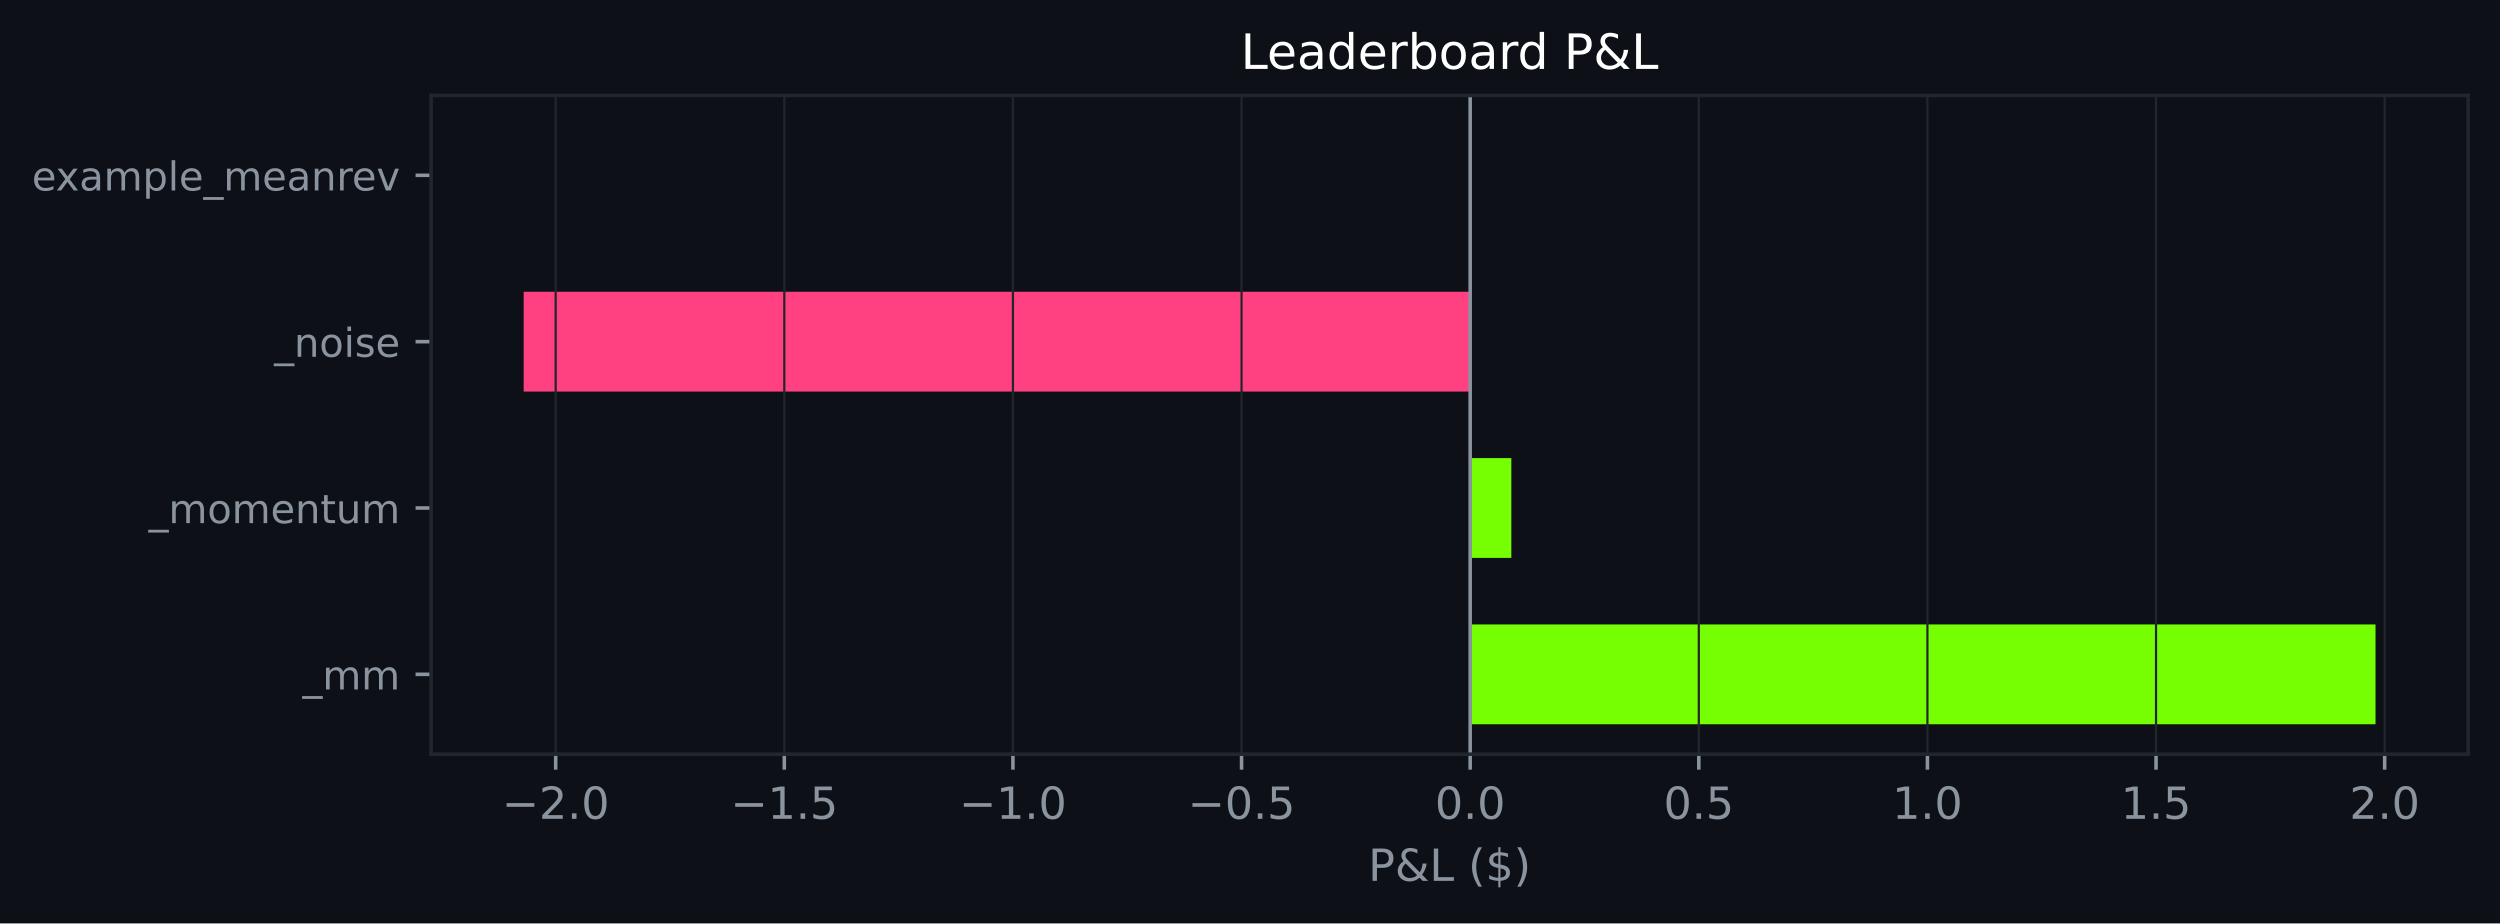
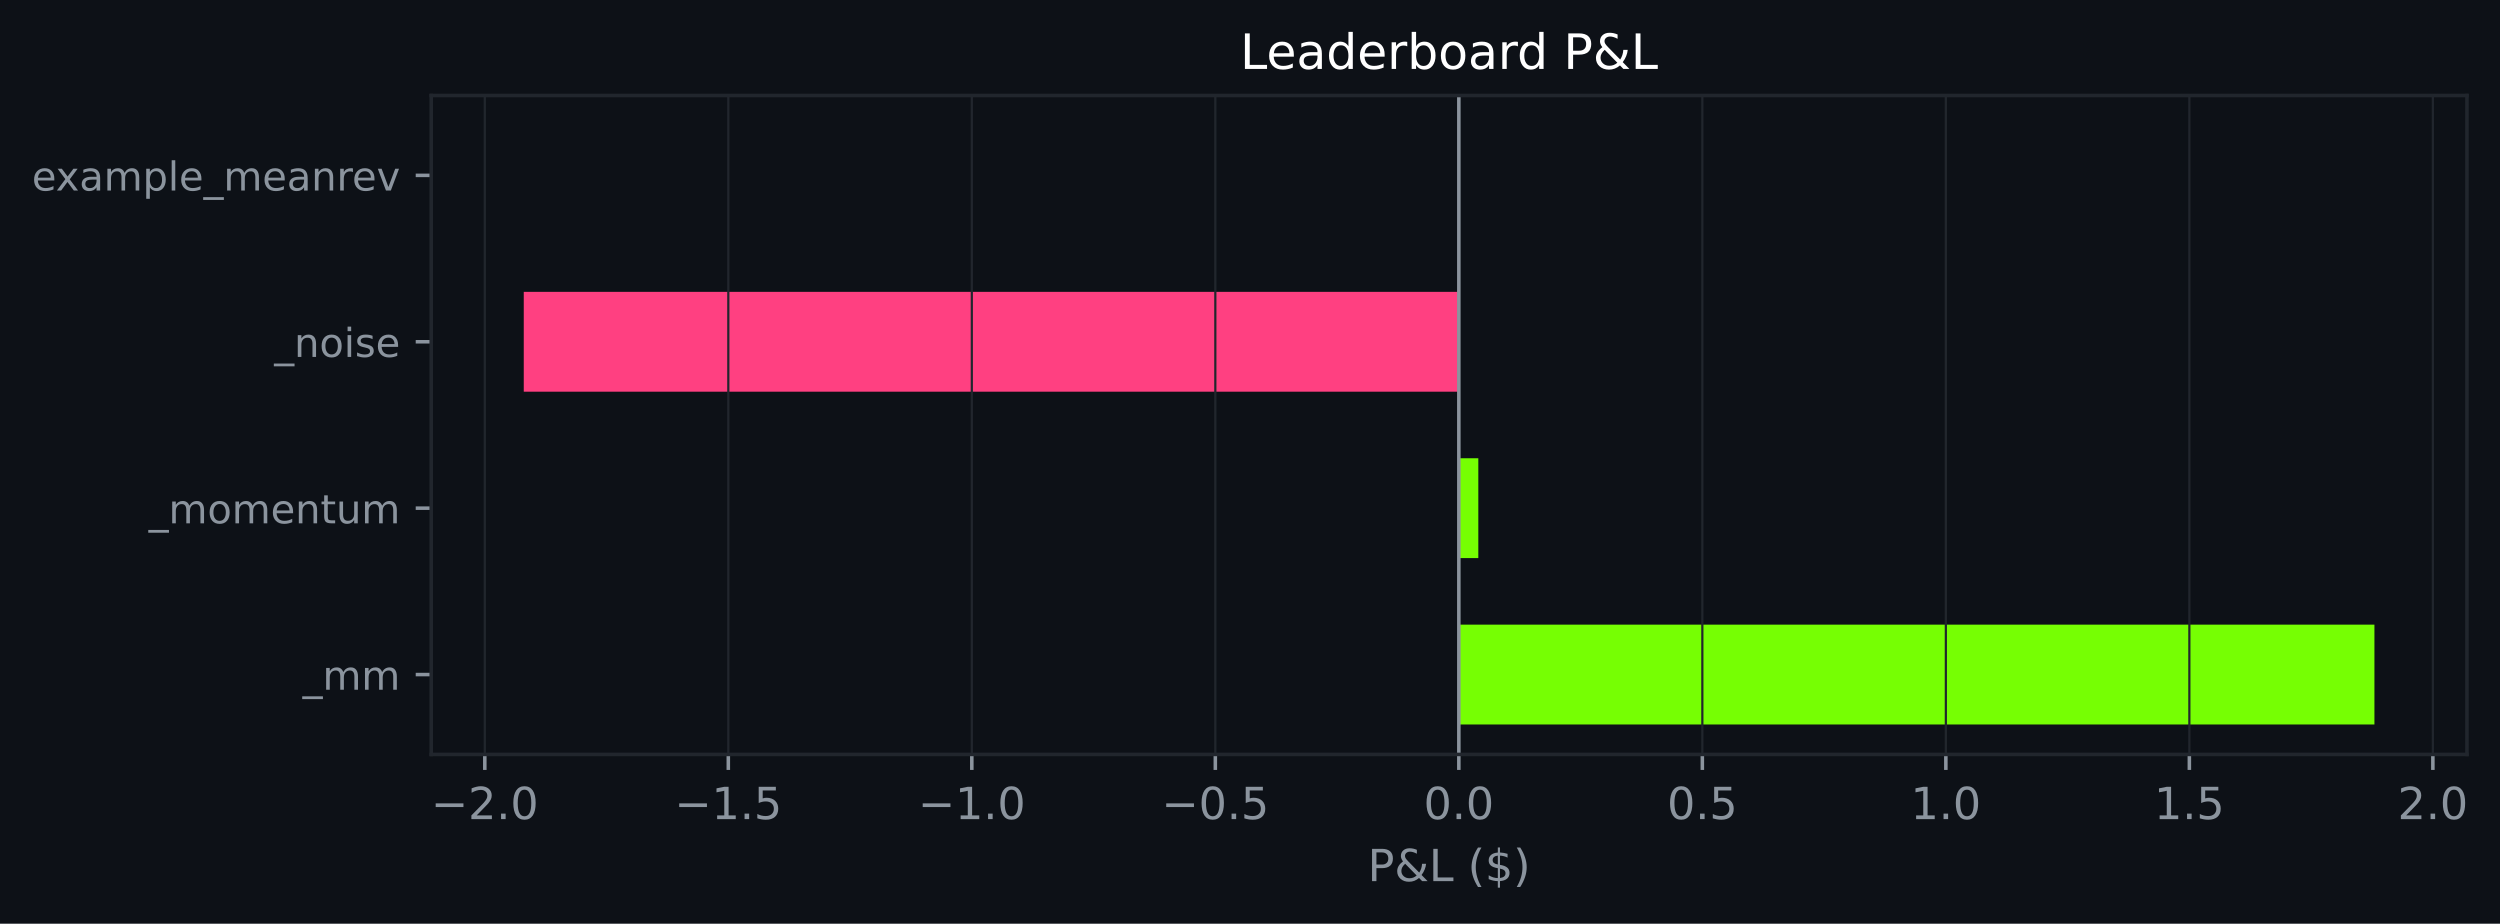
- <svg xmlns="http://www.w3.org/2000/svg" xmlns:xlink="http://www.w3.org/1999/xlink" width="564.45pt" height="208.479pt" viewBox="0 0 564.45 208.479" version="1.1">
+ <svg xmlns="http://www.w3.org/2000/svg" xmlns:xlink="http://www.w3.org/1999/xlink" width="564.263pt" height="208.479pt" viewBox="0 0 564.263 208.479" version="1.1">
  <defs>
    <style type="text/css">*{stroke-linejoin: round; stroke-linecap: butt}</style>
  </defs>
  <g id="figure_1">
    <g id="patch_1">
-       <path d="M 0 208.479  L 564.45 208.479  L 564.45 0  L 0 0  z " style="fill: #0d1117" />
+       <path d="M 0 208.479  L 564.263 208.479  L 564.263 0  L 0 0  z " style="fill: #0d1117" />
    </g>
    <g id="axes_1">
      <g id="patch_2">
-         <path d="M 97.33 170.279  L 557.25 170.279  L 557.25 21.558  L 97.33 21.558  z " style="fill: #0d1117" />
+         <path d="M 97.33 170.279  L 556.806 170.279  L 556.806 21.558  L 97.33 21.558  z " style="fill: #0d1117" />
      </g>
      <g id="patch_3">
-         <path d="M 331.936 163.519  L 536.345 163.519  L 536.345 140.985  L 331.936 140.985  z " clip-path="url(#p0731d3412a)" style="fill: #76ff03" />
+         <path d="M 329.267 163.519  L 535.921 163.519  L 535.921 140.985  L 329.267 140.985  z " clip-path="url(#p933af0d9f2)" style="fill: #76ff03" />
      </g>
      <g id="patch_4">
-         <path d="M 331.936 125.963  L 341.227 125.963  L 341.227 103.43  L 331.936 103.43  z " clip-path="url(#p0731d3412a)" style="fill: #76ff03" />
+         <path d="M 329.267 125.963  L 333.664 125.963  L 333.664 103.43  L 329.267 103.43  z " clip-path="url(#p933af0d9f2)" style="fill: #76ff03" />
      </g>
      <g id="patch_5">
-         <path d="M 331.936 88.407  L 118.236 88.407  L 118.236 65.874  L 331.936 65.874  z " clip-path="url(#p0731d3412a)" style="fill: #ff4081" />
+         <path d="M 329.267 88.407  L 118.216 88.407  L 118.216 65.874  L 329.267 65.874  z " clip-path="url(#p933af0d9f2)" style="fill: #ff4081" />
      </g>
      <g id="patch_6">
-         <path d="M 331.936 50.852  L 331.936 50.852  L 331.936 28.318  L 331.936 28.318  z " clip-path="url(#p0731d3412a)" style="fill: #76ff03" />
+         <path d="M 329.267 50.852  L 329.267 50.852  L 329.267 28.318  L 329.267 28.318  z " clip-path="url(#p933af0d9f2)" style="fill: #76ff03" />
      </g>
      <g id="matplotlib.axis_1">
        <g id="xtick_1">
          <g id="line2d_1">
-             <path d="M 125.463 170.279  L 125.463 21.558  " clip-path="url(#p0731d3412a)" style="fill: none; stroke: #21262d; stroke-width: 0.5; stroke-linecap: square" />
+             <path d="M 109.422 170.279  L 109.422 21.558  " clip-path="url(#p933af0d9f2)" style="fill: none; stroke: #21262d; stroke-width: 0.5; stroke-linecap: square" />
          </g>
          <g id="line2d_2">
            <defs>
-               <path id="m20e5f0715b" d="M 0 0  L 0 3.5  " style="stroke: #8b949e; stroke-width: 0.8" />
+               <path id="m75d5b81b23" d="M 0 0  L 0 3.5  " style="stroke: #8b949e; stroke-width: 0.8" />
            </defs>
            <g>
-               <use xlink:href="#m20e5f0715b" x="125.463" y="170.279" style="fill: #8b949e; stroke: #8b949e; stroke-width: 0.8" />
+               <use xlink:href="#m75d5b81b23" x="109.422" y="170.279" style="fill: #8b949e; stroke: #8b949e; stroke-width: 0.8" />
            </g>
          </g>
          <g id="text_1">
-             <g style="fill: #8b949e" transform="translate(113.3211 184.8762) scale(0.1 -0.1)">
+             <g style="fill: #8b949e" transform="translate(97.28053 184.8762) scale(0.1 -0.1)">
              <defs>
                <path id="DejaVuSans-c9c" d="M 678 2272  L 4684 2272  L 4684 1741  L 678 1741  L 678 2272  z " transform="scale(0.015625)" />
                <path id="DejaVuSans-15" d="M 1228 531  L 3431 531  L 3431 0  L 469 0  L 469 531  Q 828 903 1448 1529  Q 2069 2156 2228 2338  Q 2531 2678 2651 2914  Q 2772 3150 2772 3378  Q 2772 3750 2511 3984  Q 2250 4219 1831 4219  Q 1534 4219 1204 4116  Q 875 4013 500 3803  L 500 4441  Q 881 4594 1212 4672  Q 1544 4750 1819 4750  Q 2544 4750 2975 4387  Q 3406 4025 3406 3419  Q 3406 3131 3298 2873  Q 3191 2616 2906 2266  Q 2828 2175 2409 1742  Q 1991 1309 1228 531  z " transform="scale(0.015625)" />
                <path id="DejaVuSans-11" d="M 684 794  L 1344 794  L 1344 0  L 684 0  L 684 794  z " transform="scale(0.015625)" />
                <path id="DejaVuSans-13" d="M 2034 4250  Q 1547 4250 1301 3770  Q 1056 3291 1056 2328  Q 1056 1369 1301 889  Q 1547 409 2034 409  Q 2525 409 2770 889  Q 3016 1369 3016 2328  Q 3016 3291 2770 3770  Q 2525 4250 2034 4250  z M 2034 4750  Q 2819 4750 3233 4129  Q 3647 3509 3647 2328  Q 3647 1150 3233 529  Q 2819 -91 2034 -91  Q 1250 -91 836 529  Q 422 1150 422 2328  Q 422 3509 836 4129  Q 1250 4750 2034 4750  z " transform="scale(0.015625)" />
              </defs>
              <use xlink:href="#DejaVuSans-c9c" />
              <use xlink:href="#DejaVuSans-15" transform="translate(83.79688 0)" />
              <use xlink:href="#DejaVuSans-11" transform="translate(147.4219 0)" />
              <use xlink:href="#DejaVuSans-13" transform="translate(179.2031 0)" />
            </g>
          </g>
        </g>
        <g id="xtick_2">
          <g id="line2d_3">
-             <path d="M 177.081 170.279  L 177.081 21.558  " clip-path="url(#p0731d3412a)" style="fill: none; stroke: #21262d; stroke-width: 0.5; stroke-linecap: square" />
+             <path d="M 164.383 170.279  L 164.383 21.558  " clip-path="url(#p933af0d9f2)" style="fill: none; stroke: #21262d; stroke-width: 0.5; stroke-linecap: square" />
          </g>
          <g id="line2d_4">
            <g>
-               <use xlink:href="#m20e5f0715b" x="177.081" y="170.279" style="fill: #8b949e; stroke: #8b949e; stroke-width: 0.8" />
+               <use xlink:href="#m75d5b81b23" x="164.383" y="170.279" style="fill: #8b949e; stroke: #8b949e; stroke-width: 0.8" />
            </g>
          </g>
          <g id="text_2">
-             <g style="fill: #8b949e" transform="translate(164.9395 184.8762) scale(0.1 -0.1)">
+             <g style="fill: #8b949e" transform="translate(152.2417 184.8762) scale(0.1 -0.1)">
              <defs>
                <path id="DejaVuSans-14" d="M 794 531  L 1825 531  L 1825 4091  L 703 3866  L 703 4441  L 1819 4666  L 2450 4666  L 2450 531  L 3481 531  L 3481 0  L 794 0  L 794 531  z " transform="scale(0.015625)" />
                <path id="DejaVuSans-18" d="M 691 4666  L 3169 4666  L 3169 4134  L 1269 4134  L 1269 2991  Q 1406 3038 1543 3061  Q 1681 3084 1819 3084  Q 2600 3084 3056 2656  Q 3513 2228 3513 1497  Q 3513 744 3044 326  Q 2575 -91 1722 -91  Q 1428 -91 1123 -41  Q 819 9 494 109  L 494 744  Q 775 591 1075 516  Q 1375 441 1709 441  Q 2250 441 2565 725  Q 2881 1009 2881 1497  Q 2881 1984 2565 2268  Q 2250 2553 1709 2553  Q 1456 2553 1204 2497  Q 953 2441 691 2322  L 691 4666  z " transform="scale(0.015625)" />
              </defs>
              <use xlink:href="#DejaVuSans-c9c" />
              <use xlink:href="#DejaVuSans-14" transform="translate(83.79688 0)" />
              <use xlink:href="#DejaVuSans-11" transform="translate(147.4219 0)" />
              <use xlink:href="#DejaVuSans-18" transform="translate(179.2031 0)" />
            </g>
          </g>
        </g>
        <g id="xtick_3">
          <g id="line2d_5">
-             <path d="M 228.699 170.279  L 228.699 21.558  " clip-path="url(#p0731d3412a)" style="fill: none; stroke: #21262d; stroke-width: 0.5; stroke-linecap: square" />
+             <path d="M 219.344 170.279  L 219.344 21.558  " clip-path="url(#p933af0d9f2)" style="fill: none; stroke: #21262d; stroke-width: 0.5; stroke-linecap: square" />
          </g>
          <g id="line2d_6">
            <g>
-               <use xlink:href="#m20e5f0715b" x="228.699" y="170.279" style="fill: #8b949e; stroke: #8b949e; stroke-width: 0.8" />
+               <use xlink:href="#m75d5b81b23" x="219.344" y="170.279" style="fill: #8b949e; stroke: #8b949e; stroke-width: 0.8" />
            </g>
          </g>
          <g id="text_3">
-             <g style="fill: #8b949e" transform="translate(216.5579 184.8762) scale(0.1 -0.1)">
+             <g style="fill: #8b949e" transform="translate(207.2029 184.8762) scale(0.1 -0.1)">
              <use xlink:href="#DejaVuSans-c9c" />
              <use xlink:href="#DejaVuSans-14" transform="translate(83.79688 0)" />
              <use xlink:href="#DejaVuSans-11" transform="translate(147.4219 0)" />
              <use xlink:href="#DejaVuSans-13" transform="translate(179.2031 0)" />
            </g>
          </g>
        </g>
        <g id="xtick_4">
          <g id="line2d_7">
-             <path d="M 280.318 170.279  L 280.318 21.558  " clip-path="url(#p0731d3412a)" style="fill: none; stroke: #21262d; stroke-width: 0.5; stroke-linecap: square" />
+             <path d="M 274.306 170.279  L 274.306 21.558  " clip-path="url(#p933af0d9f2)" style="fill: none; stroke: #21262d; stroke-width: 0.5; stroke-linecap: square" />
          </g>
          <g id="line2d_8">
            <g>
-               <use xlink:href="#m20e5f0715b" x="280.318" y="170.279" style="fill: #8b949e; stroke: #8b949e; stroke-width: 0.8" />
+               <use xlink:href="#m75d5b81b23" x="274.306" y="170.279" style="fill: #8b949e; stroke: #8b949e; stroke-width: 0.8" />
            </g>
          </g>
          <g id="text_4">
-             <g style="fill: #8b949e" transform="translate(268.1763 184.8762) scale(0.1 -0.1)">
+             <g style="fill: #8b949e" transform="translate(262.1641 184.8762) scale(0.1 -0.1)">
              <use xlink:href="#DejaVuSans-c9c" />
              <use xlink:href="#DejaVuSans-13" transform="translate(83.79688 0)" />
              <use xlink:href="#DejaVuSans-11" transform="translate(147.4219 0)" />
              <use xlink:href="#DejaVuSans-18" transform="translate(179.2031 0)" />
            </g>
          </g>
        </g>
        <g id="xtick_5">
          <g id="line2d_9">
-             <path d="M 331.936 170.279  L 331.936 21.558  " clip-path="url(#p0731d3412a)" style="fill: none; stroke: #21262d; stroke-width: 0.5; stroke-linecap: square" />
+             <path d="M 329.267 170.279  L 329.267 21.558  " clip-path="url(#p933af0d9f2)" style="fill: none; stroke: #21262d; stroke-width: 0.5; stroke-linecap: square" />
          </g>
          <g id="line2d_10">
            <g>
-               <use xlink:href="#m20e5f0715b" x="331.936" y="170.279" style="fill: #8b949e; stroke: #8b949e; stroke-width: 0.8" />
+               <use xlink:href="#m75d5b81b23" x="329.267" y="170.279" style="fill: #8b949e; stroke: #8b949e; stroke-width: 0.8" />
            </g>
          </g>
          <g id="text_5">
-             <g style="fill: #8b949e" transform="translate(323.9846 184.8762) scale(0.1 -0.1)">
+             <g style="fill: #8b949e" transform="translate(321.3152 184.8762) scale(0.1 -0.1)">
              <use xlink:href="#DejaVuSans-13" />
              <use xlink:href="#DejaVuSans-11" transform="translate(63.625 0)" />
              <use xlink:href="#DejaVuSans-13" transform="translate(95.40625 0)" />
            </g>
          </g>
        </g>
        <g id="xtick_6">
          <g id="line2d_11">
-             <path d="M 383.555 170.279  L 383.555 21.558  " clip-path="url(#p0731d3412a)" style="fill: none; stroke: #21262d; stroke-width: 0.5; stroke-linecap: square" />
+             <path d="M 384.228 170.279  L 384.228 21.558  " clip-path="url(#p933af0d9f2)" style="fill: none; stroke: #21262d; stroke-width: 0.5; stroke-linecap: square" />
          </g>
          <g id="line2d_12">
            <g>
-               <use xlink:href="#m20e5f0715b" x="383.555" y="170.279" style="fill: #8b949e; stroke: #8b949e; stroke-width: 0.8" />
+               <use xlink:href="#m75d5b81b23" x="384.228" y="170.279" style="fill: #8b949e; stroke: #8b949e; stroke-width: 0.8" />
            </g>
          </g>
          <g id="text_6">
-             <g style="fill: #8b949e" transform="translate(375.603 184.8762) scale(0.1 -0.1)">
+             <g style="fill: #8b949e" transform="translate(376.2763 184.8762) scale(0.1 -0.1)">
              <use xlink:href="#DejaVuSans-13" />
              <use xlink:href="#DejaVuSans-11" transform="translate(63.625 0)" />
              <use xlink:href="#DejaVuSans-18" transform="translate(95.40625 0)" />
            </g>
          </g>
        </g>
        <g id="xtick_7">
          <g id="line2d_13">
-             <path d="M 435.173 170.279  L 435.173 21.558  " clip-path="url(#p0731d3412a)" style="fill: none; stroke: #21262d; stroke-width: 0.5; stroke-linecap: square" />
+             <path d="M 439.189 170.279  L 439.189 21.558  " clip-path="url(#p933af0d9f2)" style="fill: none; stroke: #21262d; stroke-width: 0.5; stroke-linecap: square" />
          </g>
          <g id="line2d_14">
            <g>
-               <use xlink:href="#m20e5f0715b" x="435.173" y="170.279" style="fill: #8b949e; stroke: #8b949e; stroke-width: 0.8" />
+               <use xlink:href="#m75d5b81b23" x="439.189" y="170.279" style="fill: #8b949e; stroke: #8b949e; stroke-width: 0.8" />
            </g>
          </g>
          <g id="text_7">
-             <g style="fill: #8b949e" transform="translate(427.2214 184.8762) scale(0.1 -0.1)">
+             <g style="fill: #8b949e" transform="translate(431.2375 184.8762) scale(0.1 -0.1)">
              <use xlink:href="#DejaVuSans-14" />
              <use xlink:href="#DejaVuSans-11" transform="translate(63.625 0)" />
              <use xlink:href="#DejaVuSans-13" transform="translate(95.40625 0)" />
            </g>
          </g>
        </g>
        <g id="xtick_8">
          <g id="line2d_15">
-             <path d="M 486.791 170.279  L 486.791 21.558  " clip-path="url(#p0731d3412a)" style="fill: none; stroke: #21262d; stroke-width: 0.5; stroke-linecap: square" />
+             <path d="M 494.15 170.279  L 494.15 21.558  " clip-path="url(#p933af0d9f2)" style="fill: none; stroke: #21262d; stroke-width: 0.5; stroke-linecap: square" />
          </g>
          <g id="line2d_16">
            <g>
-               <use xlink:href="#m20e5f0715b" x="486.791" y="170.279" style="fill: #8b949e; stroke: #8b949e; stroke-width: 0.8" />
+               <use xlink:href="#m75d5b81b23" x="494.15" y="170.279" style="fill: #8b949e; stroke: #8b949e; stroke-width: 0.8" />
            </g>
          </g>
          <g id="text_8">
-             <g style="fill: #8b949e" transform="translate(478.8398 184.8762) scale(0.1 -0.1)">
+             <g style="fill: #8b949e" transform="translate(486.1987 184.8762) scale(0.1 -0.1)">
              <use xlink:href="#DejaVuSans-14" />
              <use xlink:href="#DejaVuSans-11" transform="translate(63.625 0)" />
              <use xlink:href="#DejaVuSans-18" transform="translate(95.40625 0)" />
            </g>
          </g>
        </g>
        <g id="xtick_9">
          <g id="line2d_17">
-             <path d="M 538.41 170.279  L 538.41 21.558  " clip-path="url(#p0731d3412a)" style="fill: none; stroke: #21262d; stroke-width: 0.5; stroke-linecap: square" />
+             <path d="M 549.111 170.279  L 549.111 21.558  " clip-path="url(#p933af0d9f2)" style="fill: none; stroke: #21262d; stroke-width: 0.5; stroke-linecap: square" />
          </g>
          <g id="line2d_18">
            <g>
-               <use xlink:href="#m20e5f0715b" x="538.41" y="170.279" style="fill: #8b949e; stroke: #8b949e; stroke-width: 0.8" />
+               <use xlink:href="#m75d5b81b23" x="549.111" y="170.279" style="fill: #8b949e; stroke: #8b949e; stroke-width: 0.8" />
            </g>
          </g>
          <g id="text_9">
-             <g style="fill: #8b949e" transform="translate(530.4582 184.8762) scale(0.1 -0.1)">
+             <g style="fill: #8b949e" transform="translate(541.1599 184.8762) scale(0.1 -0.1)">
              <use xlink:href="#DejaVuSans-15" />
              <use xlink:href="#DejaVuSans-11" transform="translate(63.625 0)" />
              <use xlink:href="#DejaVuSans-13" transform="translate(95.40625 0)" />
            </g>
          </g>
        </g>
        <g id="text_10">
-           <g style="fill: #8b949e" transform="translate(308.9186 198.877) scale(0.1 -0.1)">
+           <g style="fill: #8b949e" transform="translate(308.6964 198.877) scale(0.1 -0.1)">
            <defs>
              <path id="DejaVuSans-33" d="M 1259 4147  L 1259 2394  L 2053 2394  Q 2494 2394 2734 2622  Q 2975 2850 2975 3272  Q 2975 3691 2734 3919  Q 2494 4147 2053 4147  L 1259 4147  z M 628 4666  L 2053 4666  Q 2838 4666 3239 4311  Q 3641 3956 3641 3272  Q 3641 2581 3239 2228  Q 2838 1875 2053 1875  L 1259 1875  L 1259 0  L 628 0  L 628 4666  z " transform="scale(0.015625)" />
              <path id="DejaVuSans-9" d="M 1556 2509  Q 1272 2256 1139 2004  Q 1006 1753 1006 1478  Q 1006 1022 1337 719  Q 1669 416 2169 416  Q 2466 416 2725 514  Q 2984 613 3213 813  L 1556 2509  z M 1997 2859  L 3584 1234  Q 3769 1513 3872 1830  Q 3975 2147 3994 2503  L 4575 2503  Q 4538 2091 4375 1687  Q 4213 1284 3922 891  L 4794 0  L 4006 0  L 3559 459  Q 3234 181 2878 45  Q 2522 -91 2113 -91  Q 1359 -91 881 339  Q 403 769 403 1441  Q 403 1841 612 2192  Q 822 2544 1241 2853  Q 1091 3050 1012 3245  Q 934 3441 934 3628  Q 934 4134 1281 4442  Q 1628 4750 2203 4750  Q 2463 4750 2720 4694  Q 2978 4638 3244 4525  L 3244 3956  Q 2972 4103 2725 4179  Q 2478 4256 2266 4256  Q 1938 4256 1733 4082  Q 1528 3909 1528 3634  Q 1528 3475 1620 3314  Q 1713 3153 1997 2859  z " transform="scale(0.015625)" />
              <path id="DejaVuSans-2f" d="M 628 4666  L 1259 4666  L 1259 531  L 3531 531  L 3531 0  L 628 0  L 628 4666  z " transform="scale(0.015625)" />
              <path id="DejaVuSans-3" transform="scale(0.015625)" />
              <path id="DejaVuSans-b" d="M 1984 4856  Q 1566 4138 1362 3434  Q 1159 2731 1159 2009  Q 1159 1288 1364 580  Q 1569 -128 1984 -844  L 1484 -844  Q 1016 -109 783 600  Q 550 1309 550 2009  Q 550 2706 781 3412  Q 1013 4119 1484 4856  L 1984 4856  z " transform="scale(0.015625)" />
              <path id="DejaVuSans-7" d="M 2163 -941  L 1850 -941  L 1847 0  Q 1519 6 1191 76  Q 863 147 531 288  L 531 850  Q 850 650 1176 548  Q 1503 447 1850 444  L 1850 1869  Q 1159 1981 845 2250  Q 531 2519 531 2988  Q 531 3497 872 3790  Q 1213 4084 1850 4128  L 1850 4863  L 2163 4863  L 2163 4138  Q 2453 4125 2725 4076  Q 2997 4028 3256 3944  L 3256 3397  Q 2997 3528 2723 3600  Q 2450 3672 2163 3684  L 2163 2350  Q 2872 2241 3206 1959  Q 3541 1678 3541 1191  Q 3541 663 3186 358  Q 2831 53 2163 6  L 2163 -941  z M 1850 2406  L 1850 3688  Q 1488 3647 1297 3481  Q 1106 3316 1106 3041  Q 1106 2772 1282 2622  Q 1459 2472 1850 2406  z M 2163 1806  L 2163 453  Q 2559 506 2761 678  Q 2963 850 2963 1131  Q 2963 1406 2770 1568  Q 2578 1731 2163 1806  z " transform="scale(0.015625)" />
              <path id="DejaVuSans-c" d="M 513 4856  L 1013 4856  Q 1481 4119 1714 3412  Q 1947 2706 1947 2009  Q 1947 1309 1714 600  Q 1481 -109 1013 -844  L 513 -844  Q 928 -128 1133 580  Q 1338 1288 1338 2009  Q 1338 2731 1133 3434  Q 928 4138 513 4856  z " transform="scale(0.015625)" />
            </defs>
            <use xlink:href="#DejaVuSans-33" />
            <use xlink:href="#DejaVuSans-9" transform="translate(60.29688 0)" />
            <use xlink:href="#DejaVuSans-2f" transform="translate(138.2812 0)" />
            <use xlink:href="#DejaVuSans-3" transform="translate(194 0)" />
            <use xlink:href="#DejaVuSans-b" transform="translate(225.7812 0)" />
            <use xlink:href="#DejaVuSans-7" transform="translate(264.7969 0)" />
            <use xlink:href="#DejaVuSans-c" transform="translate(328.4219 0)" />
          </g>
        </g>
      </g>
      <g id="matplotlib.axis_2">
        <g id="ytick_1">
          <g id="line2d_19">
            <defs>
-               <path id="m11482ff564" d="M 0 0  L -3.5 0  " style="stroke: #8b949e; stroke-width: 0.8" />
+               <path id="mbadc259dd2" d="M 0 0  L -3.5 0  " style="stroke: #8b949e; stroke-width: 0.8" />
            </defs>
            <g>
-               <use xlink:href="#m11482ff564" x="97.33" y="152.252" style="fill: #8b949e; stroke: #8b949e; stroke-width: 0.8" />
+               <use xlink:href="#mbadc259dd2" x="97.33" y="152.252" style="fill: #8b949e; stroke: #8b949e; stroke-width: 0.8" />
            </g>
          </g>
          <g id="text_11">
            <g style="fill: #8b949e" transform="translate(68.29734 155.6708) scale(0.09 -0.09)">
              <defs>
                <path id="DejaVuSans-42" d="M 3263 -1063  L 3263 -1509  L -63 -1509  L -63 -1063  L 3263 -1063  z " transform="scale(0.015625)" />
                <path id="DejaVuSans-50" d="M 3328 2828  Q 3544 3216 3844 3400  Q 4144 3584 4550 3584  Q 5097 3584 5394 3201  Q 5691 2819 5691 2113  L 5691 0  L 5113 0  L 5113 2094  Q 5113 2597 4934 2840  Q 4756 3084 4391 3084  Q 3944 3084 3684 2787  Q 3425 2491 3425 1978  L 3425 0  L 2847 0  L 2847 2094  Q 2847 2600 2669 2842  Q 2491 3084 2119 3084  Q 1678 3084 1418 2786  Q 1159 2488 1159 1978  L 1159 0  L 581 0  L 581 3500  L 1159 3500  L 1159 2956  Q 1356 3278 1631 3431  Q 1906 3584 2284 3584  Q 2666 3584 2933 3390  Q 3200 3197 3328 2828  z " transform="scale(0.015625)" />
              </defs>
              <use xlink:href="#DejaVuSans-42" />
              <use xlink:href="#DejaVuSans-50" transform="translate(50 0)" />
              <use xlink:href="#DejaVuSans-50" transform="translate(147.4062 0)" />
            </g>
          </g>
        </g>
        <g id="ytick_2">
          <g id="line2d_20">
            <g>
-               <use xlink:href="#m11482ff564" x="97.33" y="114.696" style="fill: #8b949e; stroke: #8b949e; stroke-width: 0.8" />
+               <use xlink:href="#mbadc259dd2" x="97.33" y="114.696" style="fill: #8b949e; stroke: #8b949e; stroke-width: 0.8" />
            </g>
          </g>
          <g id="text_12">
            <g style="fill: #8b949e" transform="translate(33.55031 118.1152) scale(0.09 -0.09)">
              <defs>
                <path id="DejaVuSans-52" d="M 1959 3097  Q 1497 3097 1228 2736  Q 959 2375 959 1747  Q 959 1119 1226 758  Q 1494 397 1959 397  Q 2419 397 2687 759  Q 2956 1122 2956 1747  Q 2956 2369 2687 2733  Q 2419 3097 1959 3097  z M 1959 3584  Q 2709 3584 3137 3096  Q 3566 2609 3566 1747  Q 3566 888 3137 398  Q 2709 -91 1959 -91  Q 1206 -91 779 398  Q 353 888 353 1747  Q 353 2609 779 3096  Q 1206 3584 1959 3584  z " transform="scale(0.015625)" />
                <path id="DejaVuSans-48" d="M 3597 1894  L 3597 1613  L 953 1613  Q 991 1019 1311 708  Q 1631 397 2203 397  Q 2534 397 2845 478  Q 3156 559 3463 722  L 3463 178  Q 3153 47 2828 -22  Q 2503 -91 2169 -91  Q 1331 -91 842 396  Q 353 884 353 1716  Q 353 2575 817 3079  Q 1281 3584 2069 3584  Q 2775 3584 3186 3129  Q 3597 2675 3597 1894  z M 3022 2063  Q 3016 2534 2758 2815  Q 2500 3097 2075 3097  Q 1594 3097 1305 2825  Q 1016 2553 972 2059  L 3022 2063  z " transform="scale(0.015625)" />
                <path id="DejaVuSans-51" d="M 3513 2113  L 3513 0  L 2938 0  L 2938 2094  Q 2938 2591 2744 2837  Q 2550 3084 2163 3084  Q 1697 3084 1428 2787  Q 1159 2491 1159 1978  L 1159 0  L 581 0  L 581 3500  L 1159 3500  L 1159 2956  Q 1366 3272 1645 3428  Q 1925 3584 2291 3584  Q 2894 3584 3203 3211  Q 3513 2838 3513 2113  z " transform="scale(0.015625)" />
                <path id="DejaVuSans-57" d="M 1172 4494  L 1172 3500  L 2356 3500  L 2356 3053  L 1172 3053  L 1172 1153  Q 1172 725 1289 603  Q 1406 481 1766 481  L 2356 481  L 2356 0  L 1766 0  Q 1100 0 847 248  Q 594 497 594 1153  L 594 3053  L 172 3053  L 172 3500  L 594 3500  L 594 4494  L 1172 4494  z " transform="scale(0.015625)" />
                <path id="DejaVuSans-58" d="M 544 1381  L 544 3500  L 1119 3500  L 1119 1403  Q 1119 906 1312 657  Q 1506 409 1894 409  Q 2359 409 2629 706  Q 2900 1003 2900 1516  L 2900 3500  L 3475 3500  L 3475 0  L 2900 0  L 2900 538  Q 2691 219 2414 64  Q 2138 -91 1772 -91  Q 1169 -91 856 284  Q 544 659 544 1381  z M 1991 3584  L 1991 3584  z " transform="scale(0.015625)" />
              </defs>
              <use xlink:href="#DejaVuSans-42" />
              <use xlink:href="#DejaVuSans-50" transform="translate(50 0)" />
              <use xlink:href="#DejaVuSans-52" transform="translate(147.4062 0)" />
              <use xlink:href="#DejaVuSans-50" transform="translate(208.5938 0)" />
              <use xlink:href="#DejaVuSans-48" transform="translate(306 0)" />
              <use xlink:href="#DejaVuSans-51" transform="translate(367.5312 0)" />
              <use xlink:href="#DejaVuSans-57" transform="translate(430.9062 0)" />
              <use xlink:href="#DejaVuSans-58" transform="translate(470.1094 0)" />
              <use xlink:href="#DejaVuSans-50" transform="translate(533.4844 0)" />
            </g>
          </g>
        </g>
        <g id="ytick_3">
          <g id="line2d_21">
            <g>
-               <use xlink:href="#m11482ff564" x="97.33" y="77.141" style="fill: #8b949e; stroke: #8b949e; stroke-width: 0.8" />
+               <use xlink:href="#mbadc259dd2" x="97.33" y="77.141" style="fill: #8b949e; stroke: #8b949e; stroke-width: 0.8" />
            </g>
          </g>
          <g id="text_13">
            <g style="fill: #8b949e" transform="translate(61.89328 80.55989) scale(0.09 -0.09)">
              <defs>
                <path id="DejaVuSans-4c" d="M 603 3500  L 1178 3500  L 1178 0  L 603 0  L 603 3500  z M 603 4863  L 1178 4863  L 1178 4134  L 603 4134  L 603 4863  z " transform="scale(0.015625)" />
                <path id="DejaVuSans-56" d="M 2834 3397  L 2834 2853  Q 2591 2978 2328 3040  Q 2066 3103 1784 3103  Q 1356 3103 1142 2972  Q 928 2841 928 2578  Q 928 2378 1081 2264  Q 1234 2150 1697 2047  L 1894 2003  Q 2506 1872 2764 1633  Q 3022 1394 3022 966  Q 3022 478 2636 193  Q 2250 -91 1575 -91  Q 1294 -91 989 -36  Q 684 19 347 128  L 347 722  Q 666 556 975 473  Q 1284 391 1588 391  Q 1994 391 2212 530  Q 2431 669 2431 922  Q 2431 1156 2273 1281  Q 2116 1406 1581 1522  L 1381 1569  Q 847 1681 609 1914  Q 372 2147 372 2553  Q 372 3047 722 3315  Q 1072 3584 1716 3584  Q 2034 3584 2315 3537  Q 2597 3491 2834 3397  z " transform="scale(0.015625)" />
              </defs>
              <use xlink:href="#DejaVuSans-42" />
              <use xlink:href="#DejaVuSans-51" transform="translate(50 0)" />
              <use xlink:href="#DejaVuSans-52" transform="translate(113.375 0)" />
              <use xlink:href="#DejaVuSans-4c" transform="translate(174.5625 0)" />
              <use xlink:href="#DejaVuSans-56" transform="translate(202.3438 0)" />
              <use xlink:href="#DejaVuSans-48" transform="translate(254.4375 0)" />
            </g>
          </g>
        </g>
        <g id="ytick_4">
          <g id="line2d_22">
            <g>
-               <use xlink:href="#m11482ff564" x="97.33" y="39.585" style="fill: #8b949e; stroke: #8b949e; stroke-width: 0.8" />
+               <use xlink:href="#mbadc259dd2" x="97.33" y="39.585" style="fill: #8b949e; stroke: #8b949e; stroke-width: 0.8" />
            </g>
          </g>
          <g id="text_14">
            <g style="fill: #8b949e" transform="translate(7.2 43.00427) scale(0.09 -0.09)">
              <defs>
                <path id="DejaVuSans-5b" d="M 3513 3500  L 2247 1797  L 3578 0  L 2900 0  L 1881 1375  L 863 0  L 184 0  L 1544 1831  L 300 3500  L 978 3500  L 1906 2253  L 2834 3500  L 3513 3500  z " transform="scale(0.015625)" />
                <path id="DejaVuSans-44" d="M 2194 1759  Q 1497 1759 1228 1600  Q 959 1441 959 1056  Q 959 750 1161 570  Q 1363 391 1709 391  Q 2188 391 2477 730  Q 2766 1069 2766 1631  L 2766 1759  L 2194 1759  z M 3341 1997  L 3341 0  L 2766 0  L 2766 531  Q 2569 213 2275 61  Q 1981 -91 1556 -91  Q 1019 -91 701 211  Q 384 513 384 1019  Q 384 1609 779 1909  Q 1175 2209 1959 2209  L 2766 2209  L 2766 2266  Q 2766 2663 2505 2880  Q 2244 3097 1772 3097  Q 1472 3097 1187 3025  Q 903 2953 641 2809  L 641 3341  Q 956 3463 1253 3523  Q 1550 3584 1831 3584  Q 2591 3584 2966 3190  Q 3341 2797 3341 1997  z " transform="scale(0.015625)" />
                <path id="DejaVuSans-53" d="M 1159 525  L 1159 -1331  L 581 -1331  L 581 3500  L 1159 3500  L 1159 2969  Q 1341 3281 1617 3432  Q 1894 3584 2278 3584  Q 2916 3584 3314 3078  Q 3713 2572 3713 1747  Q 3713 922 3314 415  Q 2916 -91 2278 -91  Q 1894 -91 1617 61  Q 1341 213 1159 525  z M 3116 1747  Q 3116 2381 2855 2742  Q 2594 3103 2138 3103  Q 1681 3103 1420 2742  Q 1159 2381 1159 1747  Q 1159 1113 1420 752  Q 1681 391 2138 391  Q 2594 391 2855 752  Q 3116 1113 3116 1747  z " transform="scale(0.015625)" />
                <path id="DejaVuSans-4f" d="M 603 4863  L 1178 4863  L 1178 0  L 603 0  L 603 4863  z " transform="scale(0.015625)" />
                <path id="DejaVuSans-55" d="M 2631 2963  Q 2534 3019 2420 3045  Q 2306 3072 2169 3072  Q 1681 3072 1420 2755  Q 1159 2438 1159 1844  L 1159 0  L 581 0  L 581 3500  L 1159 3500  L 1159 2956  Q 1341 3275 1631 3429  Q 1922 3584 2338 3584  Q 2397 3584 2469 3576  Q 2541 3569 2628 3553  L 2631 2963  z " transform="scale(0.015625)" />
                <path id="DejaVuSans-59" d="M 191 3500  L 800 3500  L 1894 563  L 2988 3500  L 3597 3500  L 2284 0  L 1503 0  L 191 3500  z " transform="scale(0.015625)" />
              </defs>
              <use xlink:href="#DejaVuSans-48" />
              <use xlink:href="#DejaVuSans-5b" transform="translate(59.78125 0)" />
              <use xlink:href="#DejaVuSans-44" transform="translate(118.9688 0)" />
              <use xlink:href="#DejaVuSans-50" transform="translate(180.25 0)" />
              <use xlink:href="#DejaVuSans-53" transform="translate(277.6562 0)" />
              <use xlink:href="#DejaVuSans-4f" transform="translate(341.1406 0)" />
              <use xlink:href="#DejaVuSans-48" transform="translate(368.9219 0)" />
              <use xlink:href="#DejaVuSans-42" transform="translate(430.4531 0)" />
              <use xlink:href="#DejaVuSans-50" transform="translate(480.4531 0)" />
              <use xlink:href="#DejaVuSans-48" transform="translate(577.8594 0)" />
              <use xlink:href="#DejaVuSans-44" transform="translate(639.3906 0)" />
              <use xlink:href="#DejaVuSans-51" transform="translate(700.6719 0)" />
              <use xlink:href="#DejaVuSans-55" transform="translate(764.0469 0)" />
              <use xlink:href="#DejaVuSans-48" transform="translate(802.9531 0)" />
              <use xlink:href="#DejaVuSans-59" transform="translate(864.4844 0)" />
            </g>
          </g>
        </g>
      </g>
      <g id="line2d_23">
-         <path d="M 331.936 170.279  L 331.936 21.558  " clip-path="url(#p0731d3412a)" style="fill: none; stroke: #8b949e; stroke-width: 0.8; stroke-linecap: square" />
+         <path d="M 329.267 170.279  L 329.267 21.558  " clip-path="url(#p933af0d9f2)" style="fill: none; stroke: #8b949e; stroke-width: 0.8; stroke-linecap: square" />
      </g>
      <g id="patch_7">
        <path d="M 97.33 170.279  L 97.33 21.558  " style="fill: none; stroke: #21262d; stroke-width: 0.8; stroke-linejoin: miter; stroke-linecap: square" />
      </g>
      <g id="patch_8">
-         <path d="M 557.25 170.279  L 557.25 21.558  " style="fill: none; stroke: #21262d; stroke-width: 0.8; stroke-linejoin: miter; stroke-linecap: square" />
+         <path d="M 556.806 170.279  L 556.806 21.558  " style="fill: none; stroke: #21262d; stroke-width: 0.8; stroke-linejoin: miter; stroke-linecap: square" />
      </g>
      <g id="patch_9">
-         <path d="M 97.33 170.279  L 557.25 170.279  " style="fill: none; stroke: #21262d; stroke-width: 0.8; stroke-linejoin: miter; stroke-linecap: square" />
+         <path d="M 97.33 170.279  L 556.806 170.279  " style="fill: none; stroke: #21262d; stroke-width: 0.8; stroke-linejoin: miter; stroke-linecap: square" />
      </g>
      <g id="patch_10">
-         <path d="M 97.33 21.558  L 557.25 21.558  " style="fill: none; stroke: #21262d; stroke-width: 0.8; stroke-linejoin: miter; stroke-linecap: square" />
+         <path d="M 97.33 21.558  L 556.806 21.558  " style="fill: none; stroke: #21262d; stroke-width: 0.8; stroke-linejoin: miter; stroke-linecap: square" />
      </g>
      <g id="text_15">
-         <g style="fill: #ffffff" transform="translate(280.1288 15.55828) scale(0.11 -0.11)">
+         <g style="fill: #ffffff" transform="translate(279.9066 15.55828) scale(0.11 -0.11)">
          <defs>
            <path id="DejaVuSans-47" d="M 2906 2969  L 2906 4863  L 3481 4863  L 3481 0  L 2906 0  L 2906 525  Q 2725 213 2448 61  Q 2172 -91 1784 -91  Q 1150 -91 751 415  Q 353 922 353 1747  Q 353 2572 751 3078  Q 1150 3584 1784 3584  Q 2172 3584 2448 3432  Q 2725 3281 2906 2969  z M 947 1747  Q 947 1113 1208 752  Q 1469 391 1925 391  Q 2381 391 2643 752  Q 2906 1113 2906 1747  Q 2906 2381 2643 2742  Q 2381 3103 1925 3103  Q 1469 3103 1208 2742  Q 947 2381 947 1747  z " transform="scale(0.015625)" />
            <path id="DejaVuSans-45" d="M 3116 1747  Q 3116 2381 2855 2742  Q 2594 3103 2138 3103  Q 1681 3103 1420 2742  Q 1159 2381 1159 1747  Q 1159 1113 1420 752  Q 1681 391 2138 391  Q 2594 391 2855 752  Q 3116 1113 3116 1747  z M 1159 2969  Q 1341 3281 1617 3432  Q 1894 3584 2278 3584  Q 2916 3584 3314 3078  Q 3713 2572 3713 1747  Q 3713 922 3314 415  Q 2916 -91 2278 -91  Q 1894 -91 1617 61  Q 1341 213 1159 525  L 1159 0  L 581 0  L 581 4863  L 1159 4863  L 1159 2969  z " transform="scale(0.015625)" />
          </defs>
          <use xlink:href="#DejaVuSans-2f" />
          <use xlink:href="#DejaVuSans-48" transform="translate(53.96875 0)" />
          <use xlink:href="#DejaVuSans-44" transform="translate(115.5 0)" />
          <use xlink:href="#DejaVuSans-47" transform="translate(176.7812 0)" />
          <use xlink:href="#DejaVuSans-48" transform="translate(240.2656 0)" />
          <use xlink:href="#DejaVuSans-55" transform="translate(301.7969 0)" />
          <use xlink:href="#DejaVuSans-45" transform="translate(342.9062 0)" />
          <use xlink:href="#DejaVuSans-52" transform="translate(406.3906 0)" />
          <use xlink:href="#DejaVuSans-44" transform="translate(467.5781 0)" />
          <use xlink:href="#DejaVuSans-55" transform="translate(528.8594 0)" />
          <use xlink:href="#DejaVuSans-47" transform="translate(568.2188 0)" />
          <use xlink:href="#DejaVuSans-3" transform="translate(631.7031 0)" />
          <use xlink:href="#DejaVuSans-33" transform="translate(663.4844 0)" />
          <use xlink:href="#DejaVuSans-9" transform="translate(723.7812 0)" />
          <use xlink:href="#DejaVuSans-2f" transform="translate(801.7656 0)" />
        </g>
      </g>
    </g>
  </g>
  <defs>
-     <clipPath id="p0731d3412a">
-       <rect x="97.33" y="21.558" width="459.92" height="148.72" />
+     <clipPath id="p933af0d9f2">
+       <rect x="97.33" y="21.558" width="459.476" height="148.72" />
    </clipPath>
  </defs>
</svg>
